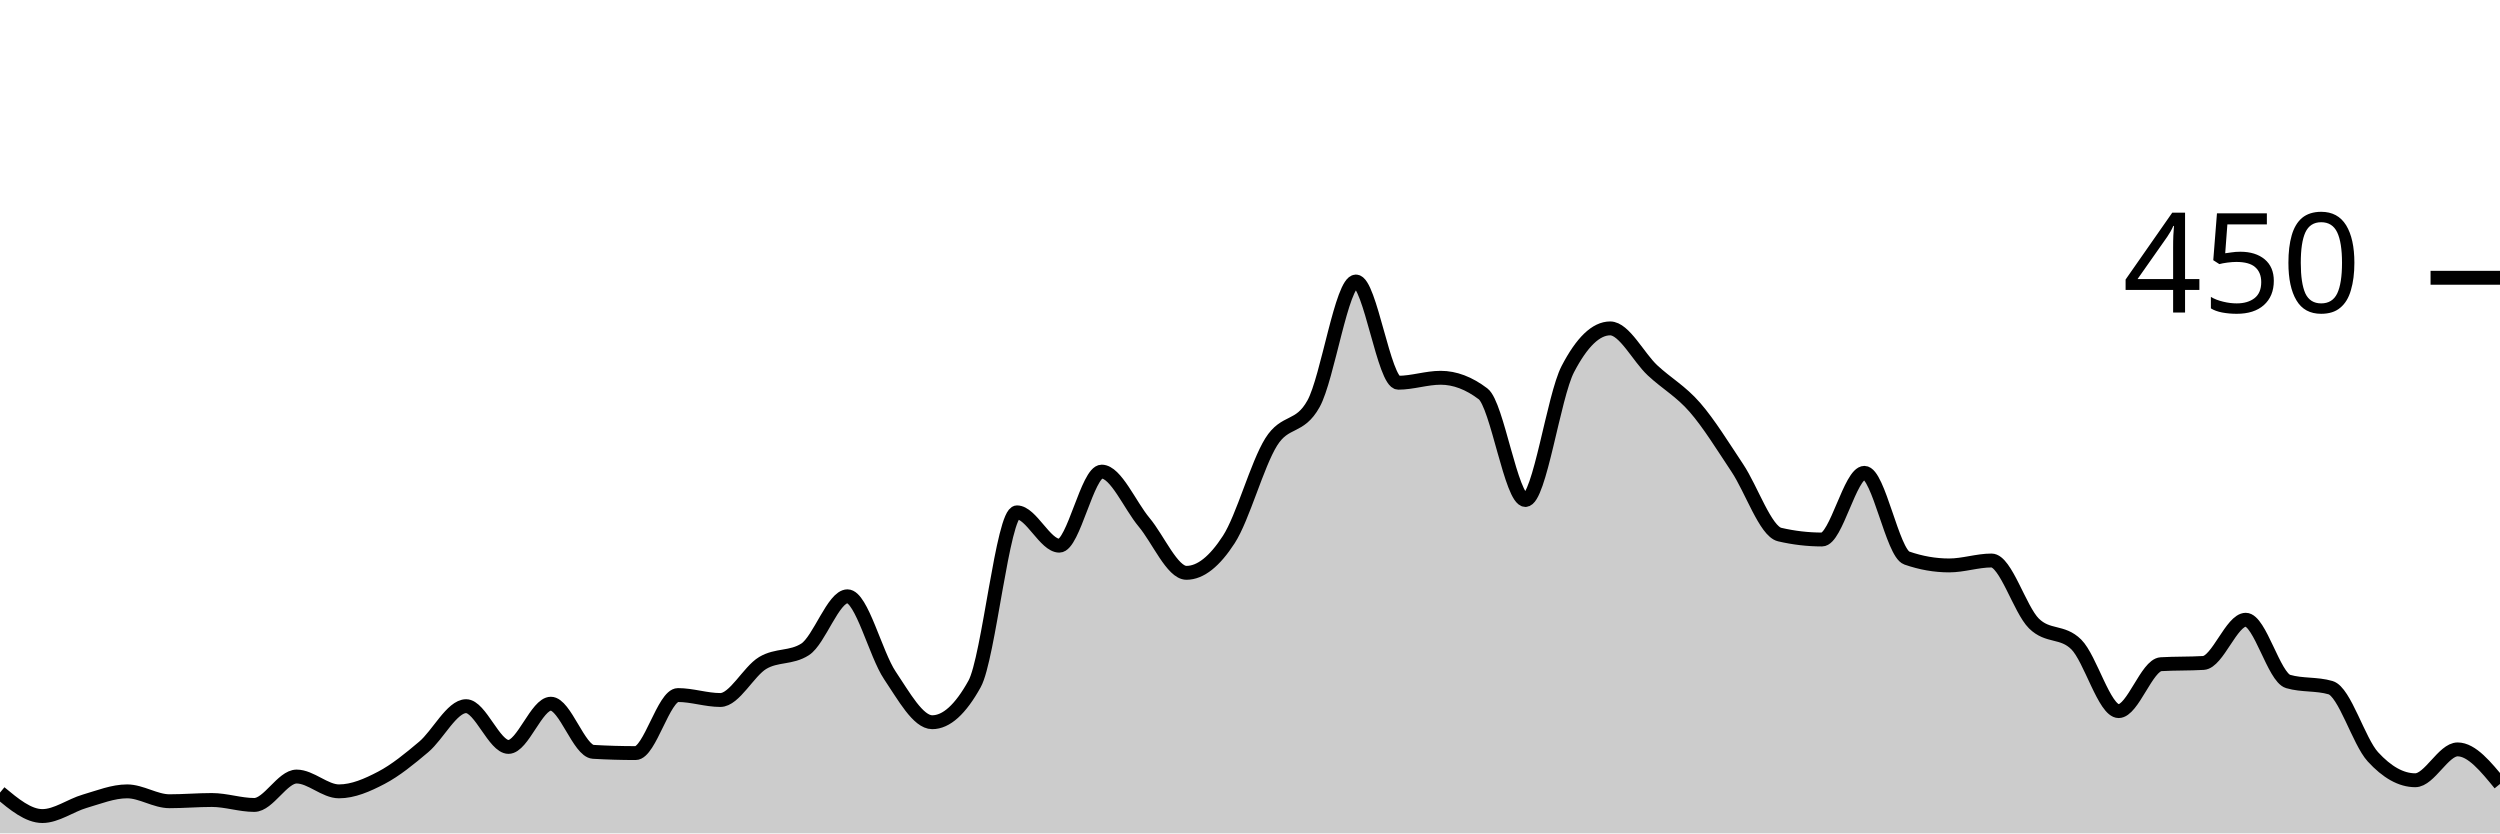
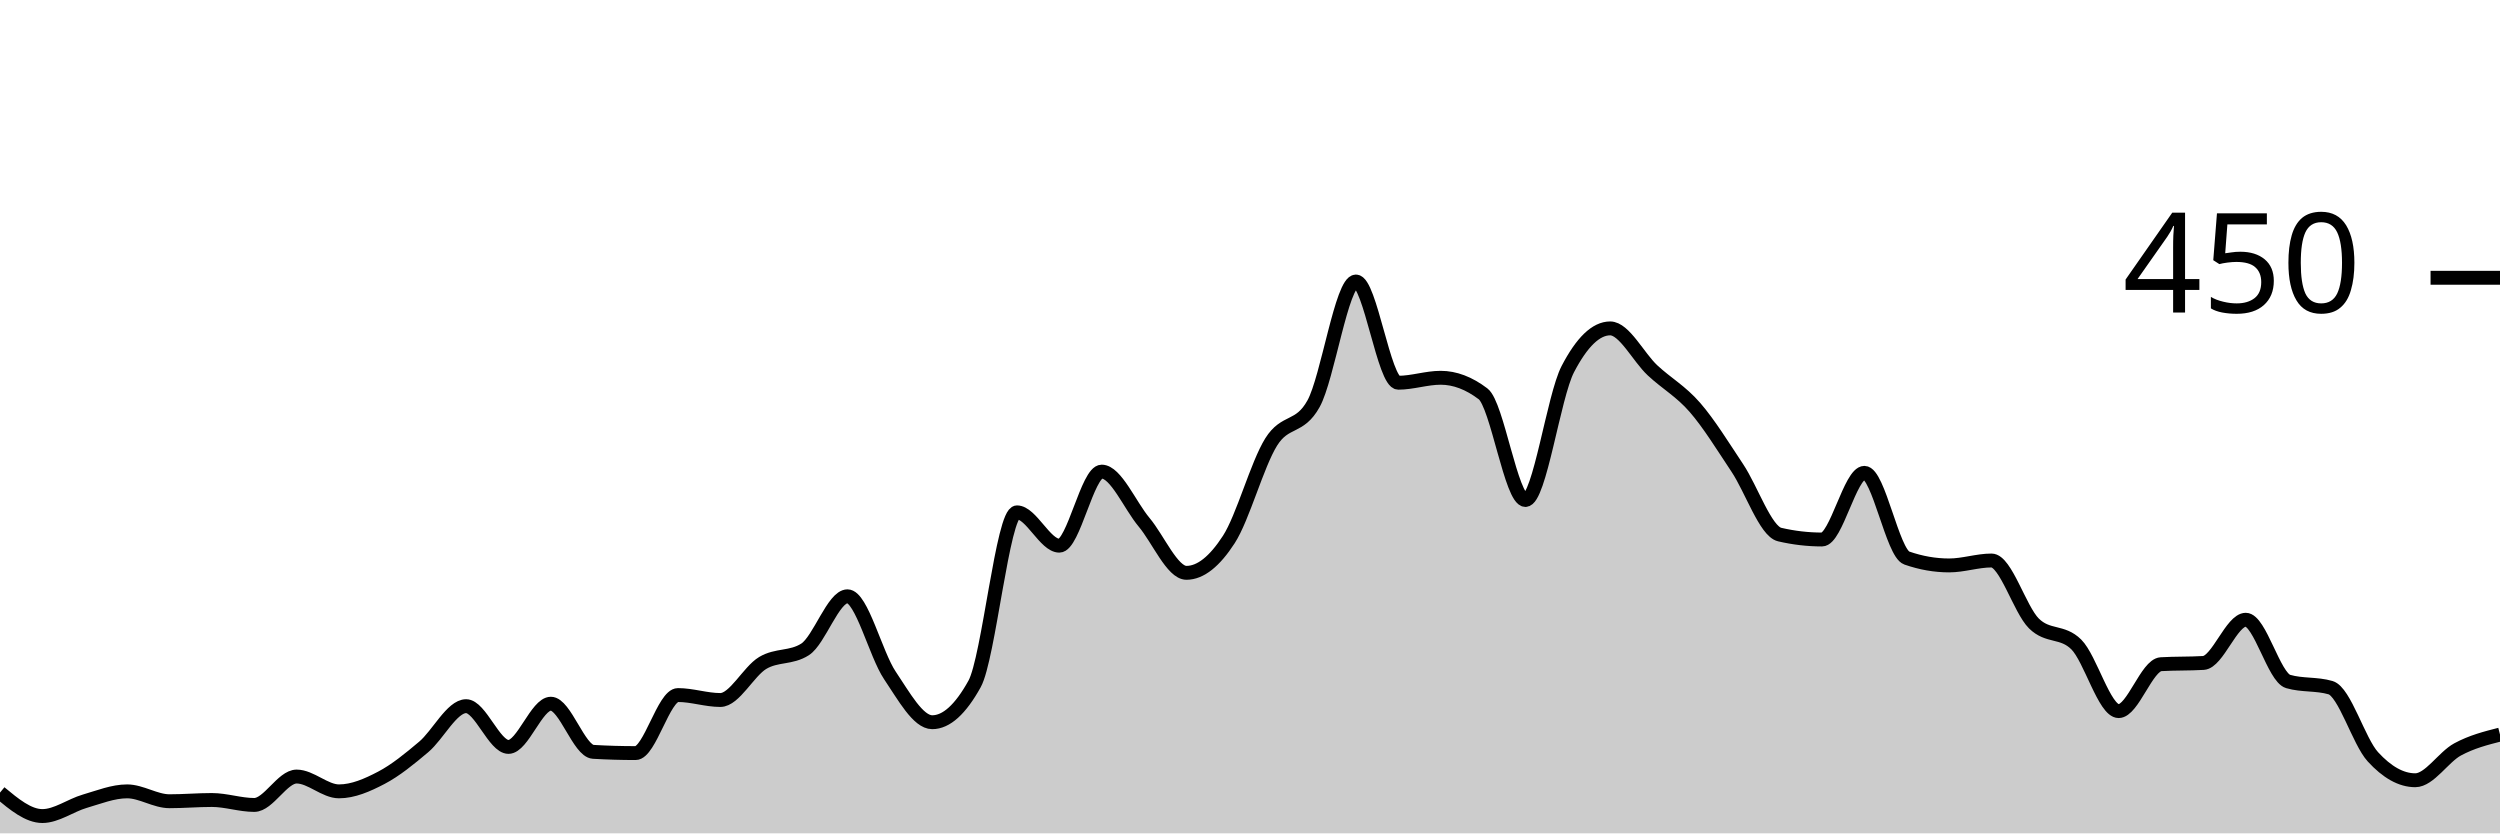
<svg xmlns="http://www.w3.org/2000/svg" viewBox="0 0 180 60">
  <g transform="translate(0,20)">
-     <path class="area" fill="rgba(0, 0, 0, 0.2)" d="M0,37.067C1.017,37.911,2.034,38.756,3.051,38.756C4.068,38.756,5.085,37.985,6.102,37.689C7.119,37.393,8.136,36.978,9.153,36.978C10.169,36.978,11.186,37.689,12.203,37.689C13.22,37.689,14.237,37.6,15.254,37.6C16.271,37.6,17.288,37.956,18.305,37.956C19.322,37.956,20.339,35.911,21.356,35.911C22.373,35.911,23.39,36.978,24.407,36.978C25.424,36.978,26.441,36.533,27.458,36C28.475,35.467,29.492,34.637,30.508,33.778C31.525,32.919,32.542,30.844,33.559,30.844C34.576,30.844,35.593,33.778,36.61,33.778C37.627,33.778,38.644,30.667,39.661,30.667C40.678,30.667,41.695,34.074,42.712,34.133C43.729,34.193,44.746,34.222,45.763,34.222C46.78,34.222,47.797,30.044,48.814,30.044C49.831,30.044,50.847,30.4,51.864,30.4C52.881,30.4,53.898,28.341,54.915,27.733C55.932,27.126,56.949,27.407,57.966,26.756C58.983,26.104,60,22.933,61.017,22.933C62.034,22.933,63.051,27.111,64.068,28.622C65.085,30.133,66.102,32,67.119,32C68.136,32,69.153,31.081,70.169,29.244C71.186,27.407,72.203,16.889,73.22,16.889C74.237,16.889,75.254,19.289,76.271,19.289C77.288,19.289,78.305,13.956,79.322,13.956C80.339,13.956,81.356,16.385,82.373,17.6C83.39,18.815,84.407,21.244,85.424,21.244C86.441,21.244,87.458,20.415,88.475,18.844C89.492,17.274,90.508,13.452,91.525,11.822C92.542,10.193,93.559,10.904,94.576,9.067C95.593,7.23,96.61,0.267,97.627,0.267C98.644,0.267,99.661,7.556,100.678,7.556C101.695,7.556,102.712,7.2,103.729,7.2C104.746,7.2,105.763,7.585,106.78,8.356C107.797,9.126,108.814,16,109.831,16C110.847,16,111.864,8.533,112.881,6.578C113.898,4.622,114.915,3.644,115.932,3.644C116.949,3.644,117.966,5.719,118.983,6.667C120,7.615,121.017,8.163,122.034,9.333C123.051,10.504,124.068,12.163,125.085,13.689C126.102,15.215,127.119,18.252,128.136,18.489C129.153,18.726,130.169,18.844,131.186,18.844C132.203,18.844,133.22,14.044,134.237,14.044C135.254,14.044,136.271,19.822,137.288,20.178C138.305,20.533,139.322,20.711,140.339,20.711C141.356,20.711,142.373,20.356,143.39,20.356C144.407,20.356,145.424,23.881,146.441,24.889C147.458,25.896,148.475,25.393,149.492,26.4C150.508,27.407,151.525,31.2,152.542,31.2C153.559,31.2,154.576,27.881,155.593,27.822C156.61,27.763,157.627,27.793,158.644,27.733C159.661,27.674,160.678,24.622,161.695,24.622C162.712,24.622,163.729,28.77,164.746,29.067C165.763,29.363,166.78,29.215,167.797,29.511C168.814,29.807,169.831,33.378,170.847,34.489C171.864,35.6,172.881,36.178,173.898,36.178C174.915,36.178,175.932,33.956,176.949,33.956C177.966,33.956,178.983,35.2,180,36.444L180,40C178.983,40,177.966,40,176.949,40C175.932,40,174.915,40,173.898,40C172.881,40,171.864,40,170.847,40C169.831,40,168.814,40,167.797,40C166.78,40,165.763,40,164.746,40C163.729,40,162.712,40,161.695,40C160.678,40,159.661,40,158.644,40C157.627,40,156.61,40,155.593,40C154.576,40,153.559,40,152.542,40C151.525,40,150.508,40,149.492,40C148.475,40,147.458,40,146.441,40C145.424,40,144.407,40,143.39,40C142.373,40,141.356,40,140.339,40C139.322,40,138.305,40,137.288,40C136.271,40,135.254,40,134.237,40C133.22,40,132.203,40,131.186,40C130.169,40,129.153,40,128.136,40C127.119,40,126.102,40,125.085,40C124.068,40,123.051,40,122.034,40C121.017,40,120,40,118.983,40C117.966,40,116.949,40,115.932,40C114.915,40,113.898,40,112.881,40C111.864,40,110.847,40,109.831,40C108.814,40,107.797,40,106.78,40C105.763,40,104.746,40,103.729,40C102.712,40,101.695,40,100.678,40C99.661,40,98.644,40,97.627,40C96.61,40,95.593,40,94.576,40C93.559,40,92.542,40,91.525,40C90.508,40,89.492,40,88.475,40C87.458,40,86.441,40,85.424,40C84.407,40,83.39,40,82.373,40C81.356,40,80.339,40,79.322,40C78.305,40,77.288,40,76.271,40C75.254,40,74.237,40,73.22,40C72.203,40,71.186,40,70.169,40C69.153,40,68.136,40,67.119,40C66.102,40,65.085,40,64.068,40C63.051,40,62.034,40,61.017,40C60,40,58.983,40,57.966,40C56.949,40,55.932,40,54.915,40C53.898,40,52.881,40,51.864,40C50.847,40,49.831,40,48.814,40C47.797,40,46.78,40,45.763,40C44.746,40,43.729,40,42.712,40C41.695,40,40.678,40,39.661,40C38.644,40,37.627,40,36.61,40C35.593,40,34.576,40,33.559,40C32.542,40,31.525,40,30.508,40C29.492,40,28.475,40,27.458,40C26.441,40,25.424,40,24.407,40C23.39,40,22.373,40,21.356,40C20.339,40,19.322,40,18.305,40C17.288,40,16.271,40,15.254,40C14.237,40,13.22,40,12.203,40C11.186,40,10.169,40,9.153,40C8.136,40,7.119,40,6.102,40C5.085,40,4.068,40,3.051,40C2.034,40,1.017,40,0,40Z" />
-     <path class="line" stroke="black" fill="none" d="M0,37.067C1.017,37.911,2.034,38.756,3.051,38.756C4.068,38.756,5.085,37.985,6.102,37.689C7.119,37.393,8.136,36.978,9.153,36.978C10.169,36.978,11.186,37.689,12.203,37.689C13.22,37.689,14.237,37.6,15.254,37.6C16.271,37.6,17.288,37.956,18.305,37.956C19.322,37.956,20.339,35.911,21.356,35.911C22.373,35.911,23.39,36.978,24.407,36.978C25.424,36.978,26.441,36.533,27.458,36C28.475,35.467,29.492,34.637,30.508,33.778C31.525,32.919,32.542,30.844,33.559,30.844C34.576,30.844,35.593,33.778,36.61,33.778C37.627,33.778,38.644,30.667,39.661,30.667C40.678,30.667,41.695,34.074,42.712,34.133C43.729,34.193,44.746,34.222,45.763,34.222C46.78,34.222,47.797,30.044,48.814,30.044C49.831,30.044,50.847,30.4,51.864,30.4C52.881,30.4,53.898,28.341,54.915,27.733C55.932,27.126,56.949,27.407,57.966,26.756C58.983,26.104,60,22.933,61.017,22.933C62.034,22.933,63.051,27.111,64.068,28.622C65.085,30.133,66.102,32,67.119,32C68.136,32,69.153,31.081,70.169,29.244C71.186,27.407,72.203,16.889,73.22,16.889C74.237,16.889,75.254,19.289,76.271,19.289C77.288,19.289,78.305,13.956,79.322,13.956C80.339,13.956,81.356,16.385,82.373,17.6C83.39,18.815,84.407,21.244,85.424,21.244C86.441,21.244,87.458,20.415,88.475,18.844C89.492,17.274,90.508,13.452,91.525,11.822C92.542,10.193,93.559,10.904,94.576,9.067C95.593,7.23,96.61,0.267,97.627,0.267C98.644,0.267,99.661,7.556,100.678,7.556C101.695,7.556,102.712,7.2,103.729,7.2C104.746,7.2,105.763,7.585,106.78,8.356C107.797,9.126,108.814,16,109.831,16C110.847,16,111.864,8.533,112.881,6.578C113.898,4.622,114.915,3.644,115.932,3.644C116.949,3.644,117.966,5.719,118.983,6.667C120,7.615,121.017,8.163,122.034,9.333C123.051,10.504,124.068,12.163,125.085,13.689C126.102,15.215,127.119,18.252,128.136,18.489C129.153,18.726,130.169,18.844,131.186,18.844C132.203,18.844,133.22,14.044,134.237,14.044C135.254,14.044,136.271,19.822,137.288,20.178C138.305,20.533,139.322,20.711,140.339,20.711C141.356,20.711,142.373,20.356,143.39,20.356C144.407,20.356,145.424,23.881,146.441,24.889C147.458,25.896,148.475,25.393,149.492,26.4C150.508,27.407,151.525,31.2,152.542,31.2C153.559,31.2,154.576,27.881,155.593,27.822C156.61,27.763,157.627,27.793,158.644,27.733C159.661,27.674,160.678,24.622,161.695,24.622C162.712,24.622,163.729,28.77,164.746,29.067C165.763,29.363,166.78,29.215,167.797,29.511C168.814,29.807,169.831,33.378,170.847,34.489C171.864,35.6,172.881,36.178,173.898,36.178C174.915,36.178,175.932,33.956,176.949,33.956C177.966,33.956,178.983,35.2,180,36.444" />
+     <path class="area" fill="rgba(0, 0, 0, 0.2)" d="M0,37.067C1.017,37.911,2.034,38.756,3.051,38.756C4.068,38.756,5.085,37.985,6.102,37.689C7.119,37.393,8.136,36.978,9.153,36.978C10.169,36.978,11.186,37.689,12.203,37.689C13.22,37.689,14.237,37.6,15.254,37.6C16.271,37.6,17.288,37.956,18.305,37.956C19.322,37.956,20.339,35.911,21.356,35.911C22.373,35.911,23.39,36.978,24.407,36.978C25.424,36.978,26.441,36.533,27.458,36C28.475,35.467,29.492,34.637,30.508,33.778C31.525,32.919,32.542,30.844,33.559,30.844C34.576,30.844,35.593,33.778,36.61,33.778C37.627,33.778,38.644,30.667,39.661,30.667C40.678,30.667,41.695,34.074,42.712,34.133C43.729,34.193,44.746,34.222,45.763,34.222C46.78,34.222,47.797,30.044,48.814,30.044C49.831,30.044,50.847,30.4,51.864,30.4C52.881,30.4,53.898,28.341,54.915,27.733C55.932,27.126,56.949,27.407,57.966,26.756C58.983,26.104,60,22.933,61.017,22.933C62.034,22.933,63.051,27.111,64.068,28.622C65.085,30.133,66.102,32,67.119,32C68.136,32,69.153,31.081,70.169,29.244C71.186,27.407,72.203,16.889,73.22,16.889C74.237,16.889,75.254,19.289,76.271,19.289C77.288,19.289,78.305,13.956,79.322,13.956C80.339,13.956,81.356,16.385,82.373,17.6C83.39,18.815,84.407,21.244,85.424,21.244C86.441,21.244,87.458,20.415,88.475,18.844C89.492,17.274,90.508,13.452,91.525,11.822C92.542,10.193,93.559,10.904,94.576,9.067C95.593,7.23,96.61,0.267,97.627,0.267C98.644,0.267,99.661,7.556,100.678,7.556C101.695,7.556,102.712,7.2,103.729,7.2C104.746,7.2,105.763,7.585,106.78,8.356C107.797,9.126,108.814,16,109.831,16C110.847,16,111.864,8.533,112.881,6.578C113.898,4.622,114.915,3.644,115.932,3.644C116.949,3.644,117.966,5.719,118.983,6.667C120,7.615,121.017,8.163,122.034,9.333C123.051,10.504,124.068,12.163,125.085,13.689C126.102,15.215,127.119,18.252,128.136,18.489C129.153,18.726,130.169,18.844,131.186,18.844C132.203,18.844,133.22,14.044,134.237,14.044C135.254,14.044,136.271,19.822,137.288,20.178C138.305,20.533,139.322,20.711,140.339,20.711C141.356,20.711,142.373,20.356,143.39,20.356C144.407,20.356,145.424,23.881,146.441,24.889C147.458,25.896,148.475,25.393,149.492,26.4C150.508,27.407,151.525,31.2,152.542,31.2C153.559,31.2,154.576,27.881,155.593,27.822C156.61,27.763,157.627,27.793,158.644,27.733C159.661,27.674,160.678,24.622,161.695,24.622C162.712,24.622,163.729,28.77,164.746,29.067C165.763,29.363,166.78,29.215,167.797,29.511C168.814,29.807,169.831,33.378,170.847,34.489C171.864,35.6,172.881,36.178,173.898,36.178C174.915,36.178,175.932,34.504,176.949,33.956C177.966,33.407,178.983,33.148,180,32.889L180,40C178.983,40,177.966,40,176.949,40C175.932,40,174.915,40,173.898,40C172.881,40,171.864,40,170.847,40C169.831,40,168.814,40,167.797,40C166.78,40,165.763,40,164.746,40C163.729,40,162.712,40,161.695,40C160.678,40,159.661,40,158.644,40C157.627,40,156.61,40,155.593,40C154.576,40,153.559,40,152.542,40C151.525,40,150.508,40,149.492,40C148.475,40,147.458,40,146.441,40C145.424,40,144.407,40,143.39,40C142.373,40,141.356,40,140.339,40C139.322,40,138.305,40,137.288,40C136.271,40,135.254,40,134.237,40C133.22,40,132.203,40,131.186,40C130.169,40,129.153,40,128.136,40C127.119,40,126.102,40,125.085,40C124.068,40,123.051,40,122.034,40C121.017,40,120,40,118.983,40C117.966,40,116.949,40,115.932,40C114.915,40,113.898,40,112.881,40C111.864,40,110.847,40,109.831,40C108.814,40,107.797,40,106.78,40C105.763,40,104.746,40,103.729,40C102.712,40,101.695,40,100.678,40C99.661,40,98.644,40,97.627,40C96.61,40,95.593,40,94.576,40C93.559,40,92.542,40,91.525,40C90.508,40,89.492,40,88.475,40C87.458,40,86.441,40,85.424,40C84.407,40,83.39,40,82.373,40C81.356,40,80.339,40,79.322,40C78.305,40,77.288,40,76.271,40C75.254,40,74.237,40,73.22,40C72.203,40,71.186,40,70.169,40C69.153,40,68.136,40,67.119,40C66.102,40,65.085,40,64.068,40C63.051,40,62.034,40,61.017,40C60,40,58.983,40,57.966,40C56.949,40,55.932,40,54.915,40C53.898,40,52.881,40,51.864,40C50.847,40,49.831,40,48.814,40C47.797,40,46.78,40,45.763,40C44.746,40,43.729,40,42.712,40C41.695,40,40.678,40,39.661,40C38.644,40,37.627,40,36.61,40C35.593,40,34.576,40,33.559,40C32.542,40,31.525,40,30.508,40C29.492,40,28.475,40,27.458,40C26.441,40,25.424,40,24.407,40C23.39,40,22.373,40,21.356,40C20.339,40,19.322,40,18.305,40C17.288,40,16.271,40,15.254,40C14.237,40,13.22,40,12.203,40C11.186,40,10.169,40,9.153,40C8.136,40,7.119,40,6.102,40C5.085,40,4.068,40,3.051,40C2.034,40,1.017,40,0,40Z" />
+     <path class="line" stroke="black" fill="none" d="M0,37.067C1.017,37.911,2.034,38.756,3.051,38.756C4.068,38.756,5.085,37.985,6.102,37.689C7.119,37.393,8.136,36.978,9.153,36.978C10.169,36.978,11.186,37.689,12.203,37.689C13.22,37.689,14.237,37.6,15.254,37.6C16.271,37.6,17.288,37.956,18.305,37.956C19.322,37.956,20.339,35.911,21.356,35.911C22.373,35.911,23.39,36.978,24.407,36.978C25.424,36.978,26.441,36.533,27.458,36C28.475,35.467,29.492,34.637,30.508,33.778C31.525,32.919,32.542,30.844,33.559,30.844C34.576,30.844,35.593,33.778,36.61,33.778C37.627,33.778,38.644,30.667,39.661,30.667C40.678,30.667,41.695,34.074,42.712,34.133C43.729,34.193,44.746,34.222,45.763,34.222C46.78,34.222,47.797,30.044,48.814,30.044C49.831,30.044,50.847,30.4,51.864,30.4C52.881,30.4,53.898,28.341,54.915,27.733C55.932,27.126,56.949,27.407,57.966,26.756C58.983,26.104,60,22.933,61.017,22.933C62.034,22.933,63.051,27.111,64.068,28.622C65.085,30.133,66.102,32,67.119,32C68.136,32,69.153,31.081,70.169,29.244C71.186,27.407,72.203,16.889,73.22,16.889C74.237,16.889,75.254,19.289,76.271,19.289C77.288,19.289,78.305,13.956,79.322,13.956C80.339,13.956,81.356,16.385,82.373,17.6C83.39,18.815,84.407,21.244,85.424,21.244C86.441,21.244,87.458,20.415,88.475,18.844C89.492,17.274,90.508,13.452,91.525,11.822C92.542,10.193,93.559,10.904,94.576,9.067C95.593,7.23,96.61,0.267,97.627,0.267C98.644,0.267,99.661,7.556,100.678,7.556C101.695,7.556,102.712,7.2,103.729,7.2C104.746,7.2,105.763,7.585,106.78,8.356C107.797,9.126,108.814,16,109.831,16C110.847,16,111.864,8.533,112.881,6.578C113.898,4.622,114.915,3.644,115.932,3.644C116.949,3.644,117.966,5.719,118.983,6.667C120,7.615,121.017,8.163,122.034,9.333C123.051,10.504,124.068,12.163,125.085,13.689C126.102,15.215,127.119,18.252,128.136,18.489C129.153,18.726,130.169,18.844,131.186,18.844C132.203,18.844,133.22,14.044,134.237,14.044C135.254,14.044,136.271,19.822,137.288,20.178C138.305,20.533,139.322,20.711,140.339,20.711C141.356,20.711,142.373,20.356,143.39,20.356C144.407,20.356,145.424,23.881,146.441,24.889C147.458,25.896,148.475,25.393,149.492,26.4C150.508,27.407,151.525,31.2,152.542,31.2C153.559,31.2,154.576,27.881,155.593,27.822C156.61,27.763,157.627,27.793,158.644,27.733C159.661,27.674,160.678,24.622,161.695,24.622C162.712,24.622,163.729,28.77,164.746,29.067C165.763,29.363,166.78,29.215,167.797,29.511C168.814,29.807,169.831,33.378,170.847,34.489C171.864,35.6,172.881,36.178,173.898,36.178C174.915,36.178,175.932,34.504,176.949,33.956C177.966,33.407,178.983,33.148,180,32.889" />
    <path class="axis-ceiling" stroke-width="1" stroke="black" fill="none" d="M175,0L180,0" />
    <text class="axis-ceiling-label" font-family="sans-serif" text-anchor="end" font-size="10px" x="170" y="2.5">450</text>
  </g>
</svg>
